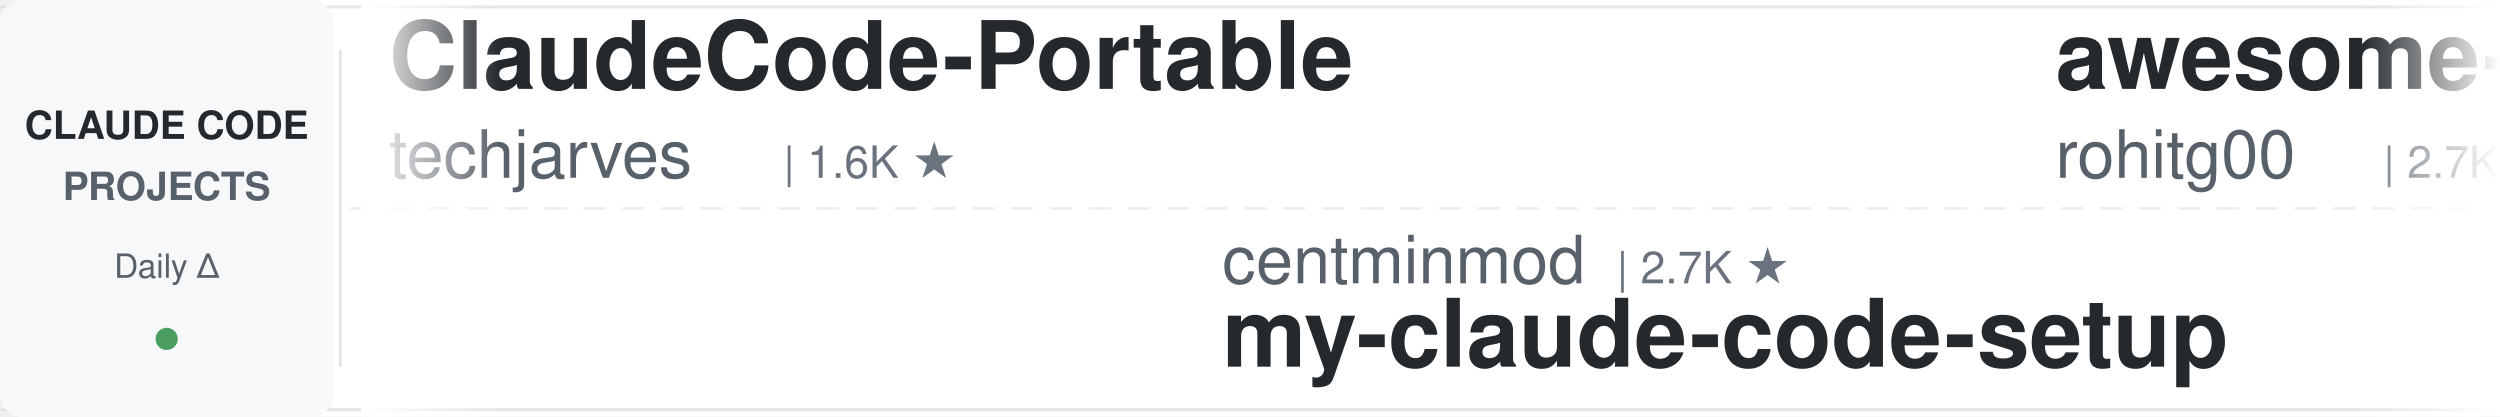
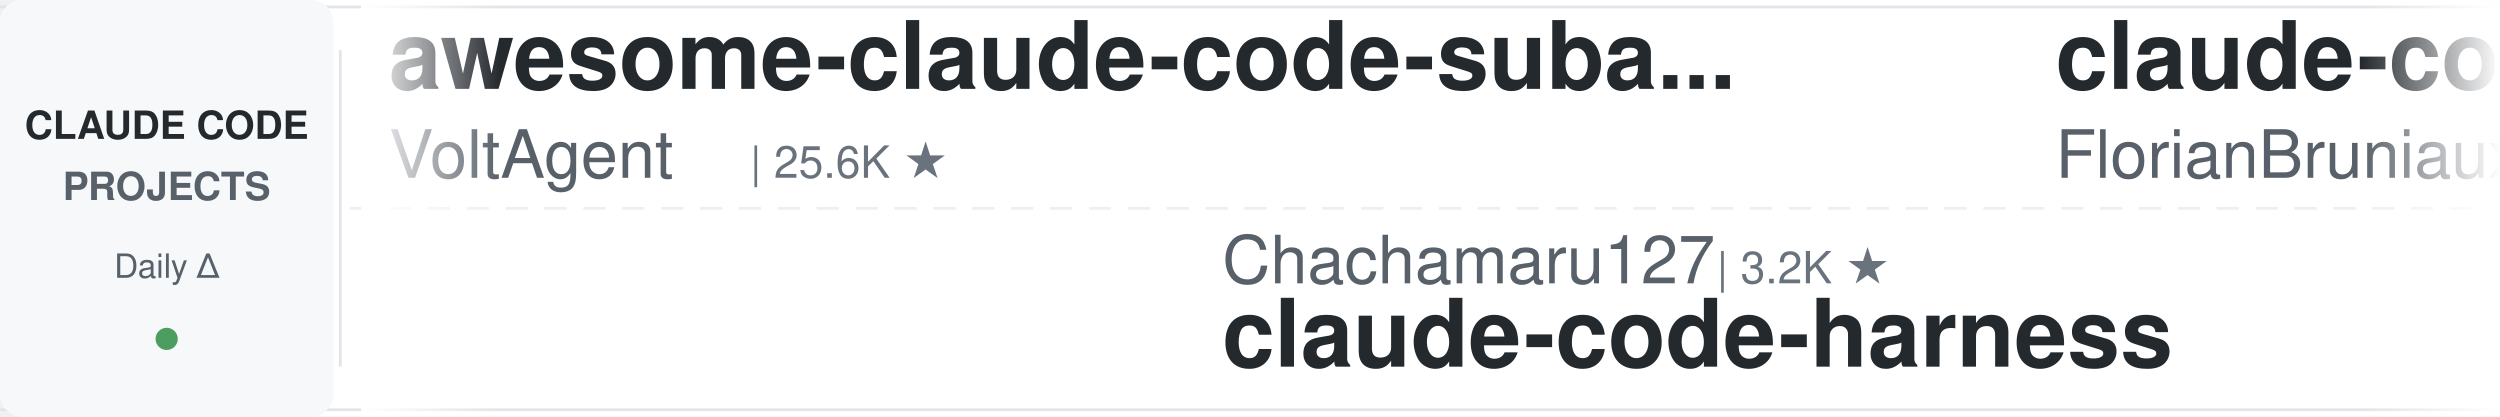
<svg xmlns="http://www.w3.org/2000/svg" width="900" height="150">
  <defs>
    <linearGradient id="leftFade" x1="0%" y1="0%" x2="100%" y2="0%">
      <stop offset="0%" style="stop-color:#ffffff;stop-opacity:1" />
      <stop offset="100%" style="stop-color:#ffffff;stop-opacity:0" />
    </linearGradient>
    <linearGradient id="rightFade" x1="0%" y1="0%" x2="100%" y2="0%">
      <stop offset="0%" style="stop-color:#ffffff;stop-opacity:0" />
      <stop offset="100%" style="stop-color:#ffffff;stop-opacity:1" />
    </linearGradient>
  </defs>
  <rect width="900" height="150" fill="#ffffff" rx="8" />
  <rect x="0" y="2" width="900" height="1" fill="#e1e4e8" />
  <rect x="0" y="147" width="900" height="1" fill="#e1e4e8" />
  <line x1="0" y1="75" x2="900" y2="75" stroke="#e1e4e8" stroke-width="1" stroke-dasharray="8 6" opacity="0.6" />
  <rect x="0" y="0" width="120" height="150" fill="#f6f8fa" rx="8" />
  <text x="60" y="50" font-family="-apple-system, BlinkMacSystemFont, 'Segoe UI', Helvetica, Arial, sans-serif" font-size="14" font-weight="600" fill="#24292e" text-anchor="middle">CLAUDE CODE</text>
  <text x="60" y="72" font-family="-apple-system, BlinkMacSystemFont, 'Segoe UI', Helvetica, Arial, sans-serif" font-size="14" font-weight="600" fill="#586069" text-anchor="middle">PROJECTS</text>
  <text x="60" y="100" font-family="-apple-system, BlinkMacSystemFont, 'Segoe UI', Helvetica, Arial, sans-serif" font-size="12" font-weight="500" fill="#586069" text-anchor="middle">Daily Δ</text>
  <circle cx="60" cy="122" r="4" fill="#22863a" opacity="0.8" />
  <rect x="122" y="18" width="1" height="114" fill="#e1e4e8" />
  <clipPath id="tickerClip">
    <rect x="130" y="0" width="770" height="150" />
  </clipPath>
  <g clip-path="url(#tickerClip)">
    <g id="tickerItems">
      <animateTransform attributeName="transform" attributeType="XML" type="translate" from="0 0" to="-3000 0" dur="54s" repeatCount="indefinite" />
      <g transform="translate(0, 0)">
-         <text x="140" y="32" font-family="-apple-system, BlinkMacSystemFont, 'Segoe UI', Helvetica, Arial, sans-serif" font-size="34" font-weight="600" fill="#24292e">ClaudeCode-Portable</text>
-         <text x="140" y="64" font-family="-apple-system, BlinkMacSystemFont, 'Segoe UI', Helvetica, Arial, sans-serif" font-size="24" font-weight="400" fill="#586069">techjarves</text>
-         <text x="282" y="64" font-family="-apple-system, BlinkMacSystemFont, 'Segoe UI', Helvetica, Arial, sans-serif" font-size="16" font-weight="500" fill="#6a737d">| 1.6K ★</text>
+         <text x="140" y="32" font-family="-apple-system, BlinkMacSystemFont, 'Segoe UI', Helvetica, Arial, sans-serif" font-size="34" font-weight="600" fill="#24292e">awesome-claude-code-suba...</text>
+         <text x="140" y="64" font-family="-apple-system, BlinkMacSystemFont, 'Segoe UI', Helvetica, Arial, sans-serif" font-size="24" font-weight="400" fill="#586069">VoltAgent</text>
+         <text x="270" y="64" font-family="-apple-system, BlinkMacSystemFont, 'Segoe UI', Helvetica, Arial, sans-serif" font-size="16" font-weight="500" fill="#6a737d">| 25.6K ★</text>
      </g>
      <g transform="translate(300, 0)">
-         <text x="140" y="102" font-family="-apple-system, BlinkMacSystemFont, 'Segoe UI', Helvetica, Arial, sans-serif" font-size="24" font-weight="400" fill="#586069">centminmod</text>
-         <text x="282" y="102" font-family="-apple-system, BlinkMacSystemFont, 'Segoe UI', Helvetica, Arial, sans-serif" font-size="16" font-weight="500" fill="#6a737d">| 2.7K ★</text>
-         <text x="140" y="132" font-family="-apple-system, BlinkMacSystemFont, 'Segoe UI', Helvetica, Arial, sans-serif" font-size="34" font-weight="600" fill="#24292e">my-claude-code-setup</text>
+         <text x="140" y="102" font-family="-apple-system, BlinkMacSystemFont, 'Segoe UI', Helvetica, Arial, sans-serif" font-size="24" font-weight="400" fill="#586069">Chachamaru127</text>
+         <text x="318" y="102" font-family="-apple-system, BlinkMacSystemFont, 'Segoe UI', Helvetica, Arial, sans-serif" font-size="16" font-weight="500" fill="#6a737d">| 3.2K ★</text>
+         <text x="140" y="132" font-family="-apple-system, BlinkMacSystemFont, 'Segoe UI', Helvetica, Arial, sans-serif" font-size="34" font-weight="600" fill="#24292e">claude-code-harness</text>
      </g>
      <g transform="translate(600, 0)">
-         <text x="140" y="32" font-family="-apple-system, BlinkMacSystemFont, 'Segoe UI', Helvetica, Arial, sans-serif" font-size="34" font-weight="600" fill="#24292e">awesome-claude-code-tool...</text>
-         <text x="140" y="64" font-family="-apple-system, BlinkMacSystemFont, 'Segoe UI', Helvetica, Arial, sans-serif" font-size="24" font-weight="400" fill="#586069">rohitg00</text>
-         <text x="258" y="64" font-family="-apple-system, BlinkMacSystemFont, 'Segoe UI', Helvetica, Arial, sans-serif" font-size="16" font-weight="500" fill="#6a737d">| 2.7K ★</text>
+         <text x="140" y="32" font-family="-apple-system, BlinkMacSystemFont, 'Segoe UI', Helvetica, Arial, sans-serif" font-size="34" font-weight="600" fill="#24292e">claude-code-ultimate-gui...</text>
+         <text x="140" y="64" font-family="-apple-system, BlinkMacSystemFont, 'Segoe UI', Helvetica, Arial, sans-serif" font-size="24" font-weight="400" fill="#586069">FlorianBruniaux</text>
+         <text x="342" y="64" font-family="-apple-system, BlinkMacSystemFont, 'Segoe UI', Helvetica, Arial, sans-serif" font-size="16" font-weight="500" fill="#6a737d">| 6.1K ★</text>
      </g>
      <g transform="translate(900, 0)">
-         <text x="140" y="102" font-family="-apple-system, BlinkMacSystemFont, 'Segoe UI', Helvetica, Arial, sans-serif" font-size="24" font-weight="400" fill="#586069">Piebald-AI</text>
-         <text x="282" y="102" font-family="-apple-system, BlinkMacSystemFont, 'Segoe UI', Helvetica, Arial, sans-serif" font-size="16" font-weight="500" fill="#6a737d">| 12.9K ★</text>
-         <text x="140" y="132" font-family="-apple-system, BlinkMacSystemFont, 'Segoe UI', Helvetica, Arial, sans-serif" font-size="34" font-weight="600" fill="#24292e">claude-code-system-promp...</text>
+         <text x="140" y="102" font-family="-apple-system, BlinkMacSystemFont, 'Segoe UI', Helvetica, Arial, sans-serif" font-size="24" font-weight="400" fill="#586069">diet103</text>
+         <text x="246" y="102" font-family="-apple-system, BlinkMacSystemFont, 'Segoe UI', Helvetica, Arial, sans-serif" font-size="16" font-weight="500" fill="#6a737d">| 10.0K ★</text>
+         <text x="140" y="132" font-family="-apple-system, BlinkMacSystemFont, 'Segoe UI', Helvetica, Arial, sans-serif" font-size="34" font-weight="600" fill="#24292e">claude-code-infrastructu...</text>
      </g>
      <g transform="translate(1200, 0)">
-         <text x="140" y="32" font-family="-apple-system, BlinkMacSystemFont, 'Segoe UI', Helvetica, Arial, sans-serif" font-size="34" font-weight="600" fill="#24292e">awesome-claude-code</text>
-         <text x="140" y="64" font-family="-apple-system, BlinkMacSystemFont, 'Segoe UI', Helvetica, Arial, sans-serif" font-size="24" font-weight="400" fill="#586069">jqueryscript</text>
-         <text x="306" y="64" font-family="-apple-system, BlinkMacSystemFont, 'Segoe UI', Helvetica, Arial, sans-serif" font-size="16" font-weight="500" fill="#6a737d">| 526 ★</text>
+         <text x="140" y="32" font-family="-apple-system, BlinkMacSystemFont, 'Segoe UI', Helvetica, Arial, sans-serif" font-size="34" font-weight="600" fill="#24292e">claude-code-tips</text>
+         <text x="140" y="64" font-family="-apple-system, BlinkMacSystemFont, 'Segoe UI', Helvetica, Arial, sans-serif" font-size="24" font-weight="400" fill="#586069">ykdojo</text>
+         <text x="234" y="64" font-family="-apple-system, BlinkMacSystemFont, 'Segoe UI', Helvetica, Arial, sans-serif" font-size="16" font-weight="500" fill="#6a737d">| 10.2K ★</text>
      </g>
      <g transform="translate(1500, 0)">
-         <text x="140" y="102" font-family="-apple-system, BlinkMacSystemFont, 'Segoe UI', Helvetica, Arial, sans-serif" font-size="24" font-weight="400" fill="#586069">disler</text>
-         <text x="234" y="102" font-family="-apple-system, BlinkMacSystemFont, 'Segoe UI', Helvetica, Arial, sans-serif" font-size="16" font-weight="500" fill="#6a737d">| 3.9K ★</text>
-         <text x="140" y="132" font-family="-apple-system, BlinkMacSystemFont, 'Segoe UI', Helvetica, Arial, sans-serif" font-size="34" font-weight="600" fill="#24292e">claude-code-hooks-master...</text>
+         <text x="140" y="102" font-family="-apple-system, BlinkMacSystemFont, 'Segoe UI', Helvetica, Arial, sans-serif" font-size="24" font-weight="400" fill="#586069">multica-ai</text>
+         <text x="282" y="102" font-family="-apple-system, BlinkMacSystemFont, 'Segoe UI', Helvetica, Arial, sans-serif" font-size="16" font-weight="500" fill="#6a737d">| 218.8K ★</text>
+         <text x="140" y="132" font-family="-apple-system, BlinkMacSystemFont, 'Segoe UI', Helvetica, Arial, sans-serif" font-size="34" font-weight="600" fill="#24292e">andrej-karpathy-skills</text>
      </g>
      <g transform="translate(1800, 0)">
-         <text x="140" y="32" font-family="-apple-system, BlinkMacSystemFont, 'Segoe UI', Helvetica, Arial, sans-serif" font-size="34" font-weight="600" fill="#24292e">learn-claude-code</text>
-         <text x="140" y="64" font-family="-apple-system, BlinkMacSystemFont, 'Segoe UI', Helvetica, Arial, sans-serif" font-size="24" font-weight="400" fill="#586069">shareAI-lab</text>
-         <text x="294" y="64" font-family="-apple-system, BlinkMacSystemFont, 'Segoe UI', Helvetica, Arial, sans-serif" font-size="16" font-weight="500" fill="#6a737d">| 78.3K ★</text>
+         <text x="140" y="32" font-family="-apple-system, BlinkMacSystemFont, 'Segoe UI', Helvetica, Arial, sans-serif" font-size="34" font-weight="600" fill="#24292e">oh-my-claudecode</text>
+         <text x="140" y="64" font-family="-apple-system, BlinkMacSystemFont, 'Segoe UI', Helvetica, Arial, sans-serif" font-size="24" font-weight="400" fill="#586069">Yeachan-Heo</text>
+         <text x="294" y="64" font-family="-apple-system, BlinkMacSystemFont, 'Segoe UI', Helvetica, Arial, sans-serif" font-size="16" font-weight="500" fill="#6a737d">| 39.8K ★</text>
      </g>
      <g transform="translate(2100, 0)">
-         <text x="140" y="102" font-family="-apple-system, BlinkMacSystemFont, 'Segoe UI', Helvetica, Arial, sans-serif" font-size="24" font-weight="400" fill="#586069">Yeachan-Heo</text>
-         <text x="294" y="102" font-family="-apple-system, BlinkMacSystemFont, 'Segoe UI', Helvetica, Arial, sans-serif" font-size="16" font-weight="500" fill="#6a737d">| 39.8K ★</text>
-         <text x="140" y="132" font-family="-apple-system, BlinkMacSystemFont, 'Segoe UI', Helvetica, Arial, sans-serif" font-size="34" font-weight="600" fill="#24292e">oh-my-claudecode</text>
+         <text x="140" y="102" font-family="-apple-system, BlinkMacSystemFont, 'Segoe UI', Helvetica, Arial, sans-serif" font-size="24" font-weight="400" fill="#586069">Windy3f3f3f3f</text>
+         <text x="318" y="102" font-family="-apple-system, BlinkMacSystemFont, 'Segoe UI', Helvetica, Arial, sans-serif" font-size="16" font-weight="500" fill="#6a737d">| 2.7K ★</text>
+         <text x="140" y="132" font-family="-apple-system, BlinkMacSystemFont, 'Segoe UI', Helvetica, Arial, sans-serif" font-size="34" font-weight="600" fill="#24292e">claude-code-from-scratch</text>
      </g>
      <g transform="translate(2400, 0)">
-         <text x="140" y="32" font-family="-apple-system, BlinkMacSystemFont, 'Segoe UI', Helvetica, Arial, sans-serif" font-size="34" font-weight="600" fill="#24292e">Dive-into-Claude-Code</text>
-         <text x="140" y="64" font-family="-apple-system, BlinkMacSystemFont, 'Segoe UI', Helvetica, Arial, sans-serif" font-size="24" font-weight="400" fill="#586069">VILA-Lab</text>
-         <text x="258" y="64" font-family="-apple-system, BlinkMacSystemFont, 'Segoe UI', Helvetica, Arial, sans-serif" font-size="16" font-weight="500" fill="#6a737d">| 2.2K ★</text>
+         <text x="140" y="32" font-family="-apple-system, BlinkMacSystemFont, 'Segoe UI', Helvetica, Arial, sans-serif" font-size="34" font-weight="600" fill="#24292e">claude-code-router</text>
+         <text x="140" y="64" font-family="-apple-system, BlinkMacSystemFont, 'Segoe UI', Helvetica, Arial, sans-serif" font-size="24" font-weight="400" fill="#586069">musistudio</text>
+         <text x="282" y="64" font-family="-apple-system, BlinkMacSystemFont, 'Segoe UI', Helvetica, Arial, sans-serif" font-size="16" font-weight="500" fill="#6a737d">| 37.6K ★</text>
      </g>
      <g transform="translate(2700, 0)">
-         <text x="140" y="102" font-family="-apple-system, BlinkMacSystemFont, 'Segoe UI', Helvetica, Arial, sans-serif" font-size="24" font-weight="400" fill="#586069">ykdojo</text>
-         <text x="234" y="102" font-family="-apple-system, BlinkMacSystemFont, 'Segoe UI', Helvetica, Arial, sans-serif" font-size="16" font-weight="500" fill="#6a737d">| 10.2K ★</text>
-         <text x="140" y="132" font-family="-apple-system, BlinkMacSystemFont, 'Segoe UI', Helvetica, Arial, sans-serif" font-size="34" font-weight="600" fill="#24292e">claude-code-tips</text>
+         <text x="140" y="102" font-family="-apple-system, BlinkMacSystemFont, 'Segoe UI', Helvetica, Arial, sans-serif" font-size="24" font-weight="400" fill="#586069">Pimzino</text>
+         <text x="246" y="102" font-family="-apple-system, BlinkMacSystemFont, 'Segoe UI', Helvetica, Arial, sans-serif" font-size="16" font-weight="500" fill="#6a737d">| 3.9K ★</text>
+         <text x="140" y="132" font-family="-apple-system, BlinkMacSystemFont, 'Segoe UI', Helvetica, Arial, sans-serif" font-size="34" font-weight="600" fill="#24292e">claude-code-spec-workflo...</text>
      </g>
      <g transform="translate(3000, 0)">
-         <text x="140" y="32" font-family="-apple-system, BlinkMacSystemFont, 'Segoe UI', Helvetica, Arial, sans-serif" font-size="34" font-weight="600" fill="#24292e">ClaudeCode-Portable</text>
-         <text x="140" y="64" font-family="-apple-system, BlinkMacSystemFont, 'Segoe UI', Helvetica, Arial, sans-serif" font-size="24" font-weight="400" fill="#586069">techjarves</text>
-         <text x="282" y="64" font-family="-apple-system, BlinkMacSystemFont, 'Segoe UI', Helvetica, Arial, sans-serif" font-size="16" font-weight="500" fill="#6a737d">| 1.6K ★</text>
+         <text x="140" y="32" font-family="-apple-system, BlinkMacSystemFont, 'Segoe UI', Helvetica, Arial, sans-serif" font-size="34" font-weight="600" fill="#24292e">awesome-claude-code-suba...</text>
+         <text x="140" y="64" font-family="-apple-system, BlinkMacSystemFont, 'Segoe UI', Helvetica, Arial, sans-serif" font-size="24" font-weight="400" fill="#586069">VoltAgent</text>
+         <text x="270" y="64" font-family="-apple-system, BlinkMacSystemFont, 'Segoe UI', Helvetica, Arial, sans-serif" font-size="16" font-weight="500" fill="#6a737d">| 25.6K ★</text>
      </g>
      <g transform="translate(3300, 0)">
-         <text x="140" y="102" font-family="-apple-system, BlinkMacSystemFont, 'Segoe UI', Helvetica, Arial, sans-serif" font-size="24" font-weight="400" fill="#586069">centminmod</text>
-         <text x="282" y="102" font-family="-apple-system, BlinkMacSystemFont, 'Segoe UI', Helvetica, Arial, sans-serif" font-size="16" font-weight="500" fill="#6a737d">| 2.7K ★</text>
-         <text x="140" y="132" font-family="-apple-system, BlinkMacSystemFont, 'Segoe UI', Helvetica, Arial, sans-serif" font-size="34" font-weight="600" fill="#24292e">my-claude-code-setup</text>
+         <text x="140" y="102" font-family="-apple-system, BlinkMacSystemFont, 'Segoe UI', Helvetica, Arial, sans-serif" font-size="24" font-weight="400" fill="#586069">Chachamaru127</text>
+         <text x="318" y="102" font-family="-apple-system, BlinkMacSystemFont, 'Segoe UI', Helvetica, Arial, sans-serif" font-size="16" font-weight="500" fill="#6a737d">| 3.2K ★</text>
+         <text x="140" y="132" font-family="-apple-system, BlinkMacSystemFont, 'Segoe UI', Helvetica, Arial, sans-serif" font-size="34" font-weight="600" fill="#24292e">claude-code-harness</text>
      </g>
      <g transform="translate(3600, 0)">
-         <text x="140" y="32" font-family="-apple-system, BlinkMacSystemFont, 'Segoe UI', Helvetica, Arial, sans-serif" font-size="34" font-weight="600" fill="#24292e">awesome-claude-code-tool...</text>
-         <text x="140" y="64" font-family="-apple-system, BlinkMacSystemFont, 'Segoe UI', Helvetica, Arial, sans-serif" font-size="24" font-weight="400" fill="#586069">rohitg00</text>
-         <text x="258" y="64" font-family="-apple-system, BlinkMacSystemFont, 'Segoe UI', Helvetica, Arial, sans-serif" font-size="16" font-weight="500" fill="#6a737d">| 2.7K ★</text>
+         <text x="140" y="32" font-family="-apple-system, BlinkMacSystemFont, 'Segoe UI', Helvetica, Arial, sans-serif" font-size="34" font-weight="600" fill="#24292e">claude-code-ultimate-gui...</text>
+         <text x="140" y="64" font-family="-apple-system, BlinkMacSystemFont, 'Segoe UI', Helvetica, Arial, sans-serif" font-size="24" font-weight="400" fill="#586069">FlorianBruniaux</text>
+         <text x="342" y="64" font-family="-apple-system, BlinkMacSystemFont, 'Segoe UI', Helvetica, Arial, sans-serif" font-size="16" font-weight="500" fill="#6a737d">| 6.1K ★</text>
      </g>
      <g transform="translate(3900, 0)">
-         <text x="140" y="102" font-family="-apple-system, BlinkMacSystemFont, 'Segoe UI', Helvetica, Arial, sans-serif" font-size="24" font-weight="400" fill="#586069">Piebald-AI</text>
-         <text x="282" y="102" font-family="-apple-system, BlinkMacSystemFont, 'Segoe UI', Helvetica, Arial, sans-serif" font-size="16" font-weight="500" fill="#6a737d">| 12.9K ★</text>
-         <text x="140" y="132" font-family="-apple-system, BlinkMacSystemFont, 'Segoe UI', Helvetica, Arial, sans-serif" font-size="34" font-weight="600" fill="#24292e">claude-code-system-promp...</text>
+         <text x="140" y="102" font-family="-apple-system, BlinkMacSystemFont, 'Segoe UI', Helvetica, Arial, sans-serif" font-size="24" font-weight="400" fill="#586069">diet103</text>
+         <text x="246" y="102" font-family="-apple-system, BlinkMacSystemFont, 'Segoe UI', Helvetica, Arial, sans-serif" font-size="16" font-weight="500" fill="#6a737d">| 10.0K ★</text>
+         <text x="140" y="132" font-family="-apple-system, BlinkMacSystemFont, 'Segoe UI', Helvetica, Arial, sans-serif" font-size="34" font-weight="600" fill="#24292e">claude-code-infrastructu...</text>
      </g>
    </g>
  </g>
  <rect x="130" y="0" width="50" height="150" fill="url(#leftFade)" />
  <rect x="850" y="0" width="50" height="150" fill="url(#rightFade)" />
</svg>
